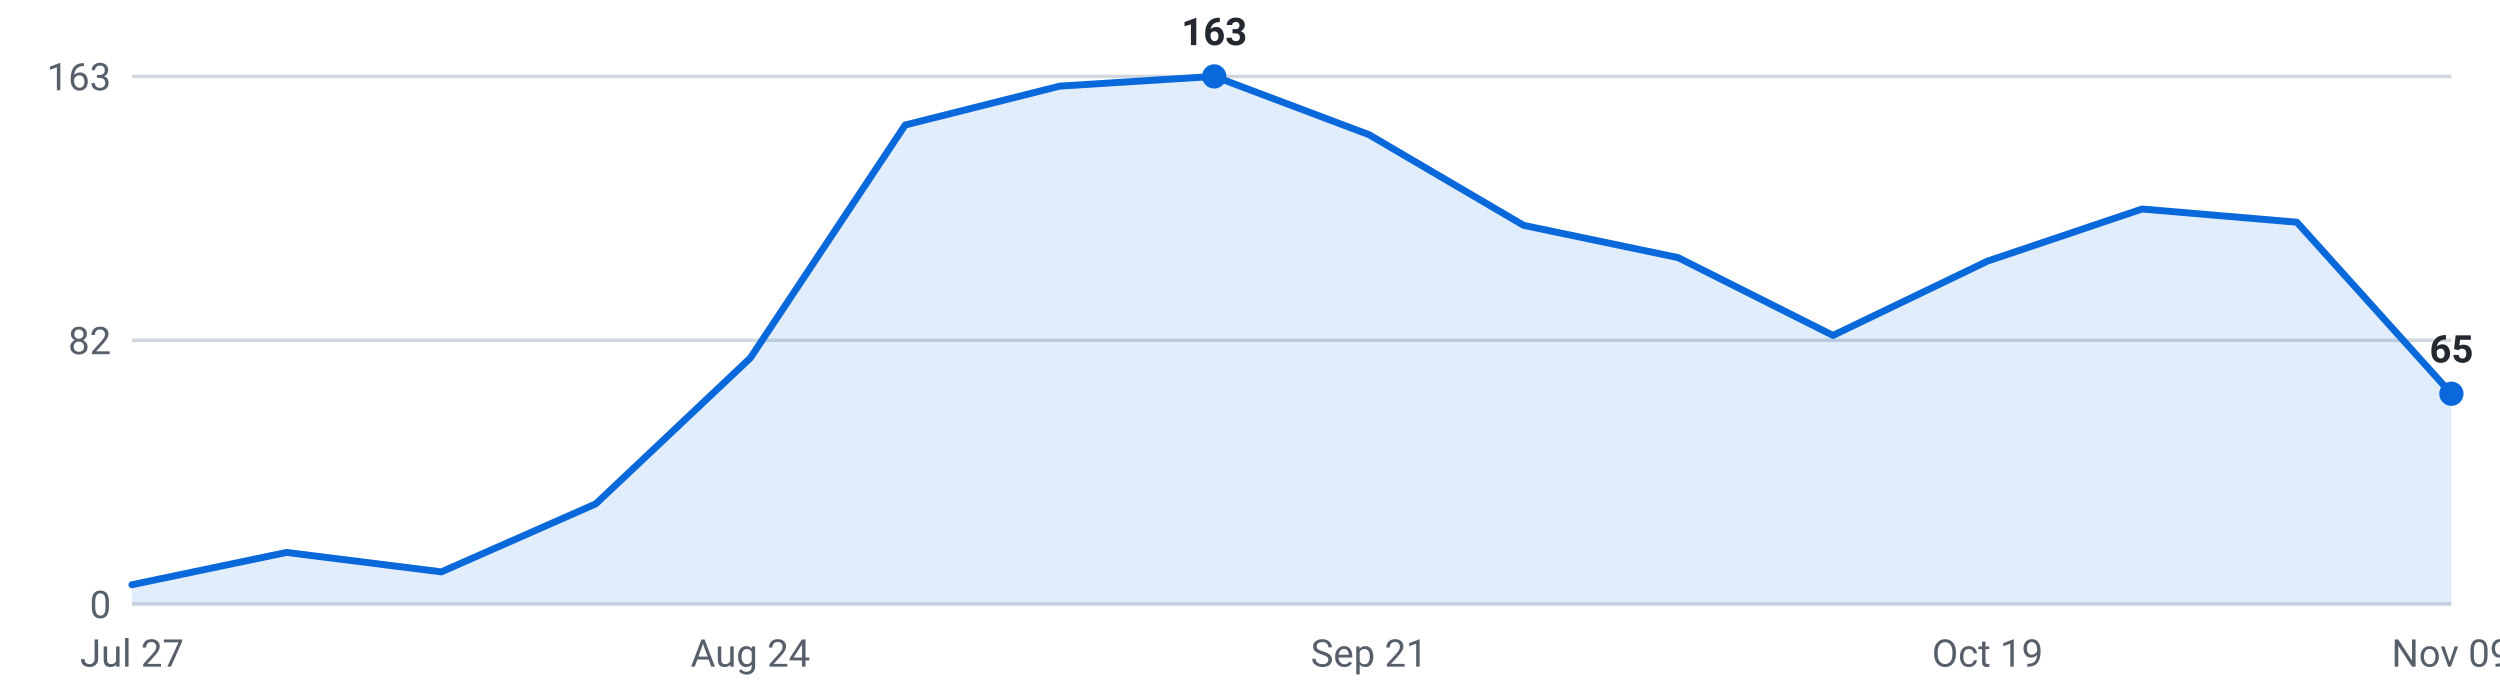
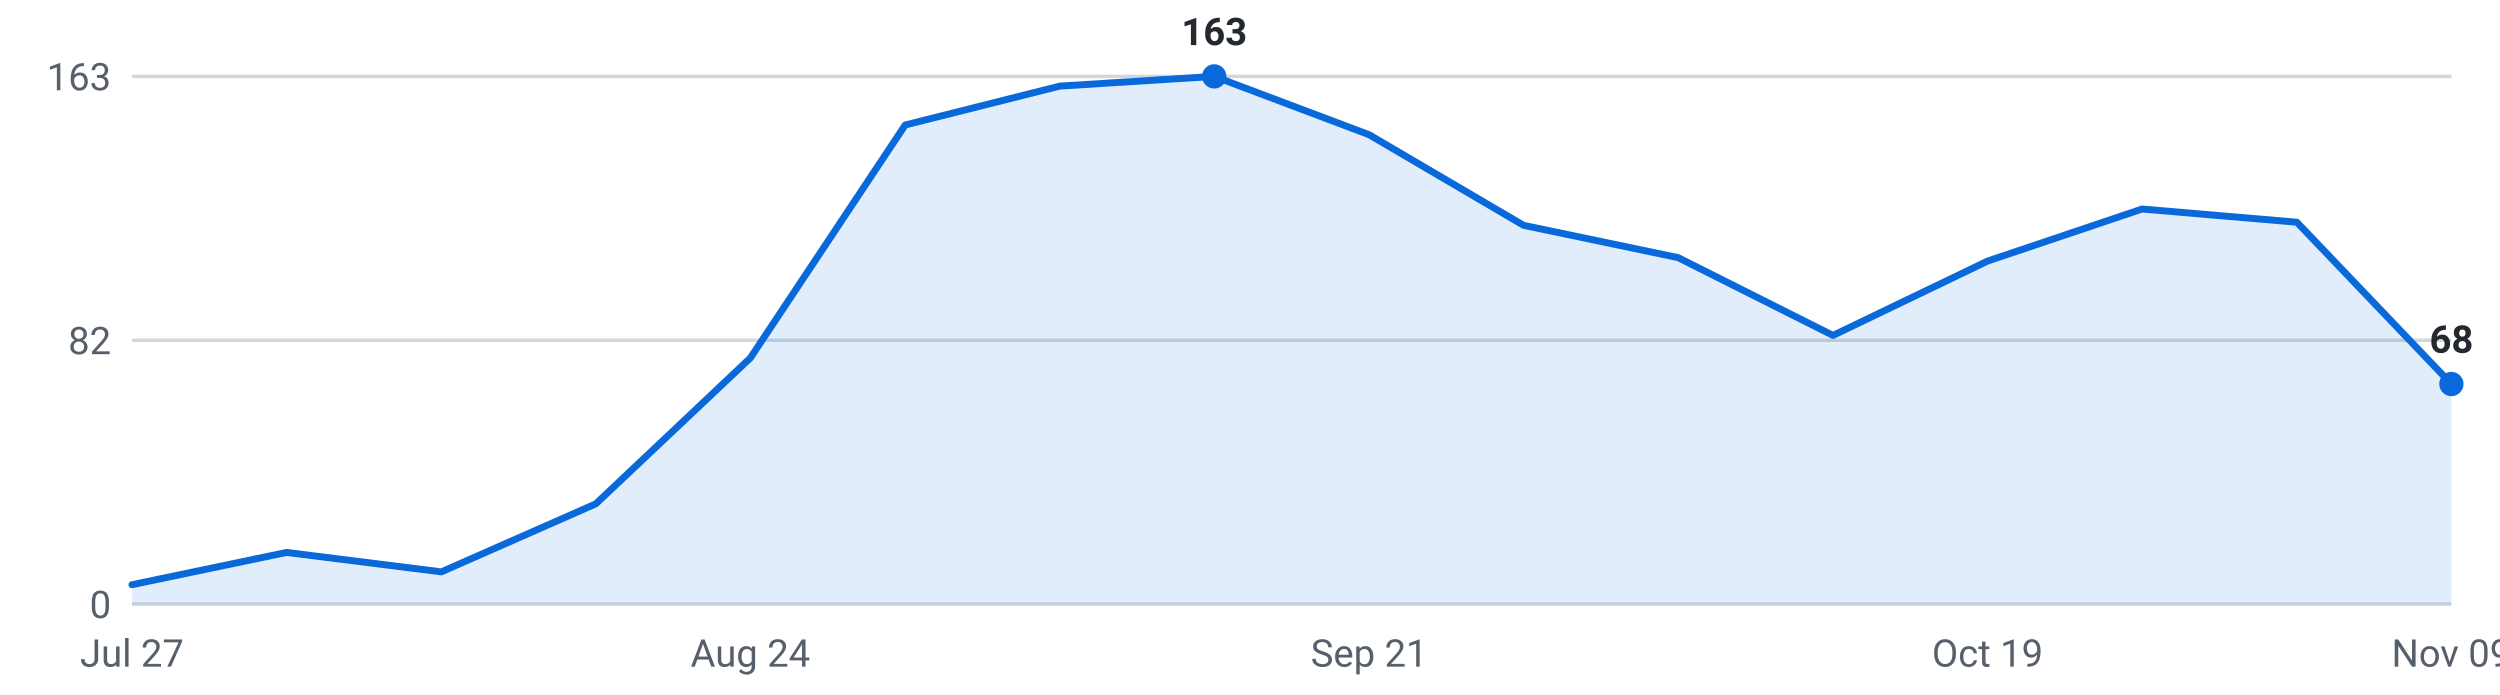
<svg xmlns="http://www.w3.org/2000/svg" viewBox="0 0 720 200" width="720" height="200" role="img" aria-label="Internships posted per week, last 16 weeks">
  <g font-family="-apple-system,Segoe UI,Roboto,sans-serif" font-size="11">
    <line x1="38" y1="174.0" x2="706" y2="174.0" stroke="#d0d7de" stroke-width="1" />
    <text x="32" y="178.0" text-anchor="end" fill="#57606a">0</text>
    <line x1="38" y1="98.0" x2="706" y2="98.0" stroke="#d0d7de" stroke-width="1" />
    <text x="32" y="102.0" text-anchor="end" fill="#57606a">82</text>
    <line x1="38" y1="22.0" x2="706" y2="22.0" stroke="#d0d7de" stroke-width="1" />
    <text x="32" y="26.0" text-anchor="end" fill="#57606a">163</text>
-     <path d="M38.0,174 L38.0,168.4 L82.5,159.1 L127.1,164.7 L171.6,145.1 L216.1,103.1 L260.7,36.0 L305.2,24.8 L349.7,22.0 L394.3,38.8 L438.8,64.9 L483.3,74.2 L527.9,96.6 L572.4,75.2 L616.9,60.2 L661.5,64.0 L706.0,113.4 L706.0,174 Z" fill="#0969da" fill-opacity="0.12" />
-     <polyline points="38.0,168.4 82.5,159.1 127.1,164.7 171.6,145.1 216.1,103.1 260.7,36.0 305.2,24.8 349.7,22.0 394.3,38.8 438.8,64.9 483.3,74.2 527.9,96.6 572.4,75.2 616.9,60.2 661.5,64.0 706.0,113.4" fill="none" stroke="#0969da" stroke-width="2" stroke-linejoin="round" stroke-linecap="round" />
-     <circle cx="706.0" cy="113.4" r="3.5" fill="#0969da" />
-     <text x="706.0" y="104.4" text-anchor="middle" fill="#24292f" font-weight="600">65</text>
+     <path d="M38.0,174 L38.0,168.4 L82.5,159.1 L127.1,164.7 L171.6,145.1 L216.1,103.1 L260.7,36.0 L305.2,24.8 L349.7,22.0 L394.3,38.8 L438.8,64.9 L483.3,74.2 L527.9,96.6 L572.4,75.2 L616.9,60.2 L661.5,64.0 L706.0,110.6 L706.0,174 Z" fill="#0969da" fill-opacity="0.12" />
+     <polyline points="38.0,168.4 82.5,159.1 127.1,164.7 171.6,145.1 216.1,103.1 260.7,36.0 305.2,24.8 349.7,22.0 394.3,38.8 438.8,64.9 483.3,74.2 527.9,96.6 572.4,75.2 616.9,60.2 661.5,64.0 706.0,110.6" fill="none" stroke="#0969da" stroke-width="2" stroke-linejoin="round" stroke-linecap="round" />
+     <circle cx="706.0" cy="110.6" r="3.5" fill="#0969da" />
+     <text x="706.0" y="101.6" text-anchor="middle" fill="#24292f" font-weight="600">68</text>
    <circle cx="349.7" cy="22.0" r="3.5" fill="#0969da" />
    <text x="349.7" y="13.0" text-anchor="middle" fill="#24292f" font-weight="600">163</text>
    <text x="38.0" y="192" text-anchor="middle" fill="#57606a">Jul 27</text>
    <text x="216.1" y="192" text-anchor="middle" fill="#57606a">Aug 24</text>
    <text x="394.3" y="192" text-anchor="middle" fill="#57606a">Sep 21</text>
    <text x="572.4" y="192" text-anchor="middle" fill="#57606a">Oct 19</text>
    <text x="706.0" y="192" text-anchor="middle" fill="#57606a">Nov 09</text>
  </g>
</svg>
